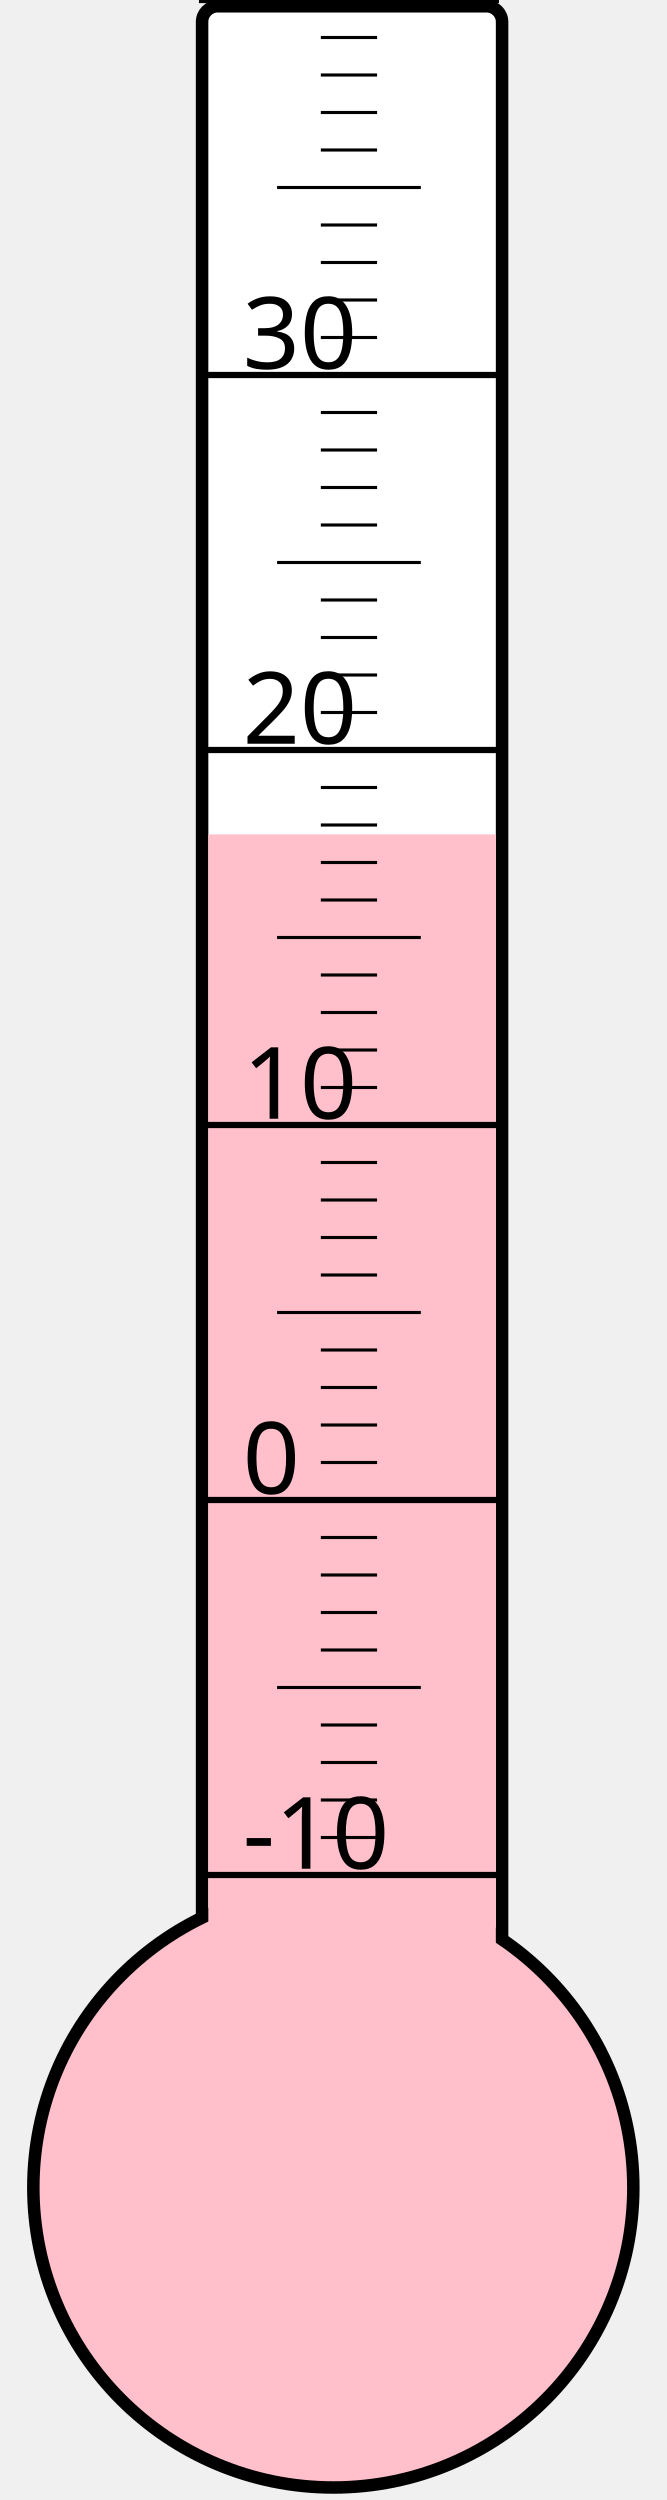
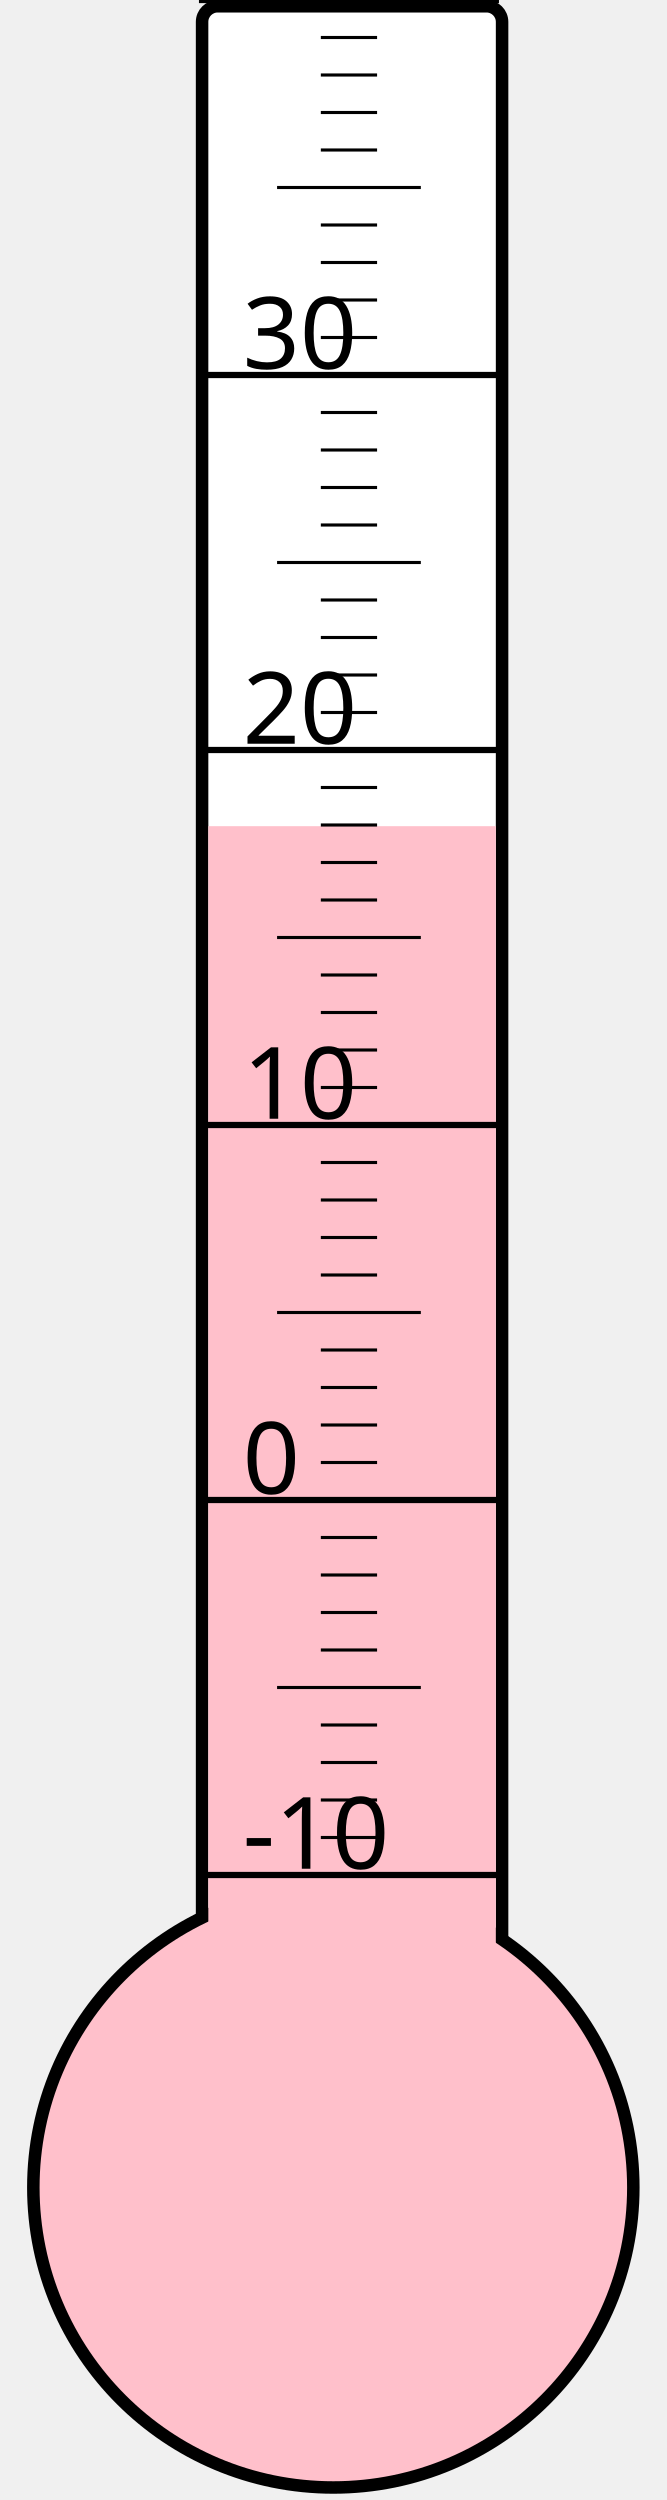
<svg xmlns="http://www.w3.org/2000/svg" width="40px" height="150px" viewBox="0 0 200 800">
  <rect width="200" height="800" x="0" y="0" style="fill: #ffffeb; fill-opacity: 0;" />
  <rect width="96" height="680" x="58" y="2" rx="5" ry="5" style="fill: white; fill-opacity: 1; stroke: black; stroke-width: 4;" />
  <circle cx="100" cy="700" r="96" style="fill: pink; stroke: black; stroke-width: 4;" />
-   <rect width="92" height="433.0" x="60" y="267.0" style="fill: pink; fill-opacity: 1; stroke-width: 0;" />
+   <rect width="92" height="435.625" x="60" y="264.375" style="fill: pink; fill-opacity: 1; stroke-width: 0;" />
  <text x="71" y="598" style="font-family: sans-serif; font-size: 24pt;">-10</text>
  <text x="71" y="478" style="font-family: sans-serif; font-size: 24pt;">0</text>
  <text x="71" y="358" style="font-family: sans-serif; font-size: 24pt;">10</text>
  <text x="71" y="238" style="font-family: sans-serif; font-size: 24pt;">20</text>
  <text x="71" y="118" style="font-family: sans-serif; font-size: 24pt;">30</text>
  <g style="stroke: black;">
    <line x1="57" y1="600" x2="153" y2="600" style="stroke-width: 2;" />
    <line x1="96" y1="588" x2="114" y2="588" style="stroke-width: 1;" />
    <line x1="96" y1="576" x2="114" y2="576" style="stroke-width: 1;" />
    <line x1="96" y1="564" x2="114" y2="564" style="stroke-width: 1;" />
    <line x1="96" y1="552" x2="114" y2="552" style="stroke-width: 1;" />
    <line x1="82" y1="540" x2="128" y2="540" style="stroke-width: 1;" />
    <line x1="96" y1="528" x2="114" y2="528" style="stroke-width: 1;" />
    <line x1="96" y1="516" x2="114" y2="516" style="stroke-width: 1;" />
    <line x1="96" y1="504" x2="114" y2="504" style="stroke-width: 1;" />
    <line x1="96" y1="492" x2="114" y2="492" style="stroke-width: 1;" />
    <line x1="57" y1="480" x2="153" y2="480" style="stroke-width: 2;" />
    <line x1="96" y1="468" x2="114" y2="468" style="stroke-width: 1;" />
    <line x1="96" y1="456" x2="114" y2="456" style="stroke-width: 1;" />
    <line x1="96" y1="444" x2="114" y2="444" style="stroke-width: 1;" />
    <line x1="96" y1="432" x2="114" y2="432" style="stroke-width: 1;" />
    <line x1="82" y1="420" x2="128" y2="420" style="stroke-width: 1;" />
    <line x1="96" y1="408" x2="114" y2="408" style="stroke-width: 1;" />
    <line x1="96" y1="396" x2="114" y2="396" style="stroke-width: 1;" />
    <line x1="96" y1="384" x2="114" y2="384" style="stroke-width: 1;" />
    <line x1="96" y1="372" x2="114" y2="372" style="stroke-width: 1;" />
    <line x1="57" y1="360" x2="153" y2="360" style="stroke-width: 2;" />
    <line x1="96" y1="348" x2="114" y2="348" style="stroke-width: 1;" />
    <line x1="96" y1="336" x2="114" y2="336" style="stroke-width: 1;" />
    <line x1="96" y1="324" x2="114" y2="324" style="stroke-width: 1;" />
    <line x1="96" y1="312" x2="114" y2="312" style="stroke-width: 1;" />
    <line x1="82" y1="300" x2="128" y2="300" style="stroke-width: 1;" />
    <line x1="96" y1="288" x2="114" y2="288" style="stroke-width: 1;" />
    <line x1="96" y1="276" x2="114" y2="276" style="stroke-width: 1;" />
    <line x1="96" y1="264" x2="114" y2="264" style="stroke-width: 1;" />
    <line x1="96" y1="252" x2="114" y2="252" style="stroke-width: 1;" />
    <line x1="57" y1="240" x2="153" y2="240" style="stroke-width: 2;" />
    <line x1="96" y1="228" x2="114" y2="228" style="stroke-width: 1;" />
    <line x1="96" y1="216" x2="114" y2="216" style="stroke-width: 1;" />
    <line x1="96" y1="204" x2="114" y2="204" style="stroke-width: 1;" />
    <line x1="96" y1="192" x2="114" y2="192" style="stroke-width: 1;" />
    <line x1="82" y1="180" x2="128" y2="180" style="stroke-width: 1;" />
    <line x1="96" y1="168" x2="114" y2="168" style="stroke-width: 1;" />
    <line x1="96" y1="156" x2="114" y2="156" style="stroke-width: 1;" />
    <line x1="96" y1="144" x2="114" y2="144" style="stroke-width: 1;" />
    <line x1="96" y1="132" x2="114" y2="132" style="stroke-width: 1;" />
    <line x1="57" y1="120" x2="153" y2="120" style="stroke-width: 2;" />
    <line x1="96" y1="108" x2="114" y2="108" style="stroke-width: 1;" />
    <line x1="96" y1="96" x2="114" y2="96" style="stroke-width: 1;" />
    <line x1="96" y1="84" x2="114" y2="84" style="stroke-width: 1;" />
    <line x1="96" y1="72" x2="114" y2="72" style="stroke-width: 1;" />
    <line x1="82" y1="60" x2="128" y2="60" style="stroke-width: 1;" />
    <line x1="96" y1="48" x2="114" y2="48" style="stroke-width: 1;" />
    <line x1="96" y1="36" x2="114" y2="36" style="stroke-width: 1;" />
    <line x1="96" y1="24" x2="114" y2="24" style="stroke-width: 1;" />
    <line x1="96" y1="12" x2="114" y2="12" style="stroke-width: 1;" />
    <line x1="57" y1="0" x2="153" y2="0" style="stroke-width: 2;" />
  </g>
</svg>
